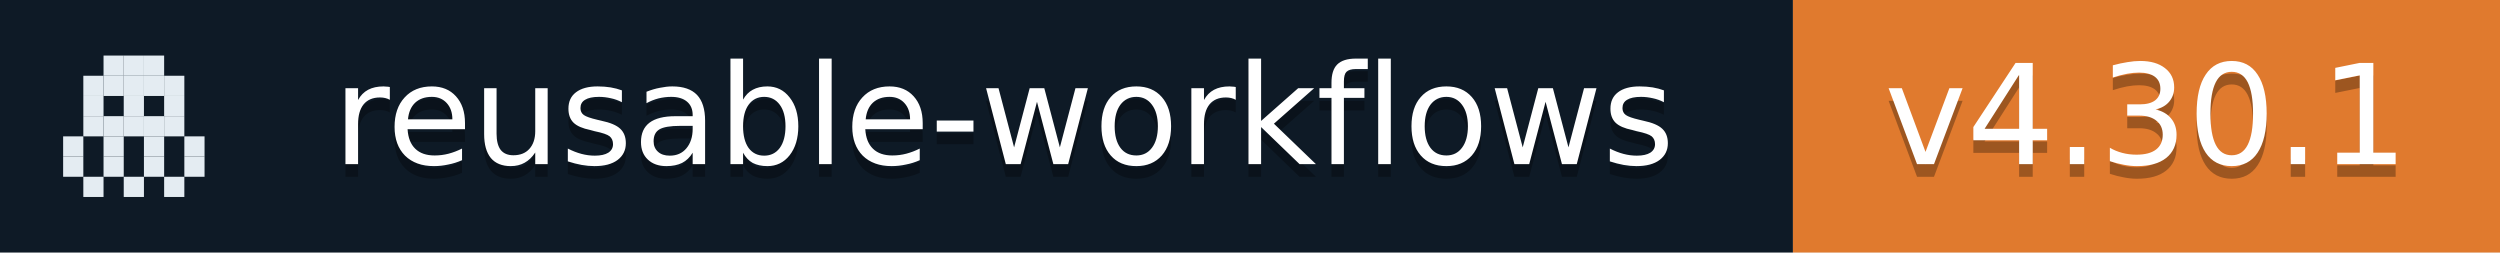
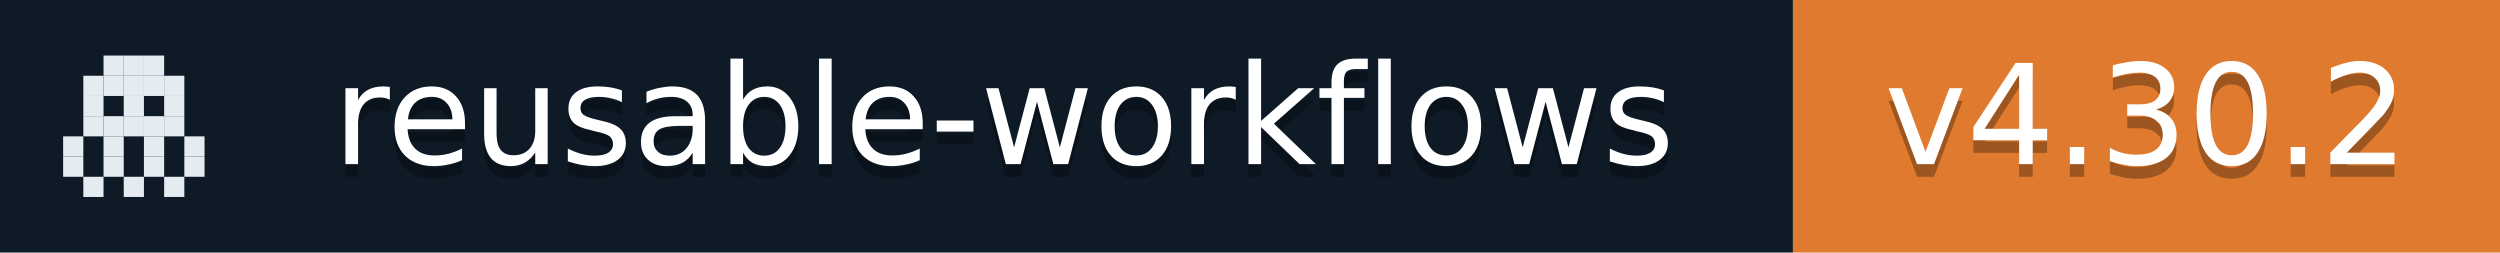
- <svg xmlns="http://www.w3.org/2000/svg" width="198" height="20" role="img" aria-label="reusable-workflows: v4.30.1">
+ <svg xmlns="http://www.w3.org/2000/svg" width="198" height="20" role="img" aria-label="reusable-workflows: v4.30.2">
  <rect width="142" height="20" fill="#0E1A26" />
  <rect x="142" width="56" height="20" fill="#E07A2E" />
  <rect x="8.2" y="4.4" width="1.6" height="1.6" fill="#E4ECF2" />
  <rect x="9.8" y="4.4" width="1.6" height="1.6" fill="#E4ECF2" />
  <rect x="11.4" y="4.4" width="1.6" height="1.6" fill="#E4ECF2" />
  <rect x="6.6" y="6.0" width="1.6" height="1.6" fill="#E4ECF2" />
  <rect x="8.2" y="6.0" width="1.6" height="1.6" fill="#E4ECF2" />
  <rect x="9.8" y="6.0" width="1.6" height="1.6" fill="#E4ECF2" />
  <rect x="11.4" y="6.0" width="1.6" height="1.6" fill="#E4ECF2" />
  <rect x="13.0" y="6.0" width="1.6" height="1.6" fill="#E4ECF2" />
  <rect x="6.6" y="7.6" width="1.6" height="1.6" fill="#E4ECF2" />
  <rect x="9.8" y="7.6" width="1.6" height="1.6" fill="#E4ECF2" />
  <rect x="13.0" y="7.6" width="1.6" height="1.6" fill="#E4ECF2" />
  <rect x="6.6" y="9.2" width="1.6" height="1.6" fill="#E4ECF2" />
  <rect x="8.2" y="9.2" width="1.6" height="1.6" fill="#E4ECF2" />
  <rect x="9.8" y="9.2" width="1.6" height="1.6" fill="#E4ECF2" />
  <rect x="11.4" y="9.2" width="1.6" height="1.6" fill="#E4ECF2" />
  <rect x="13.0" y="9.2" width="1.6" height="1.6" fill="#E4ECF2" />
  <rect x="5.0" y="10.8" width="1.6" height="1.6" fill="#E4ECF2" />
  <rect x="8.2" y="10.8" width="1.6" height="1.6" fill="#E4ECF2" />
  <rect x="11.4" y="10.8" width="1.6" height="1.6" fill="#E4ECF2" />
  <rect x="14.6" y="10.8" width="1.6" height="1.6" fill="#E4ECF2" />
  <rect x="5.0" y="12.4" width="1.6" height="1.6" fill="#E4ECF2" />
  <rect x="8.2" y="12.4" width="1.6" height="1.6" fill="#E4ECF2" />
  <rect x="11.4" y="12.4" width="1.6" height="1.6" fill="#E4ECF2" />
  <rect x="14.6" y="12.4" width="1.6" height="1.6" fill="#E4ECF2" />
  <rect x="6.6" y="14.0" width="1.6" height="1.6" fill="#E4ECF2" />
  <rect x="9.8" y="14.0" width="1.6" height="1.6" fill="#E4ECF2" />
  <rect x="13.0" y="14.0" width="1.6" height="1.6" fill="#E4ECF2" />
  <g fill="#fff" text-anchor="middle" font-family="Verdana,Geneva,DejaVu Sans,sans-serif" font-size="11">
    <text x="79.5" y="14" fill="#010101" fill-opacity=".3">reusable-workflows</text>
    <text x="79.5" y="13">reusable-workflows</text>
-     <text x="170.0" y="14" fill="#010101" fill-opacity=".3">v4.30.1</text>
-     <text x="170.0" y="13">v4.30.1</text>
+     <text x="170.0" y="14" fill="#010101" fill-opacity=".3">v4.30.2</text>
+     <text x="170.0" y="13">v4.30.2</text>
  </g>
</svg>
